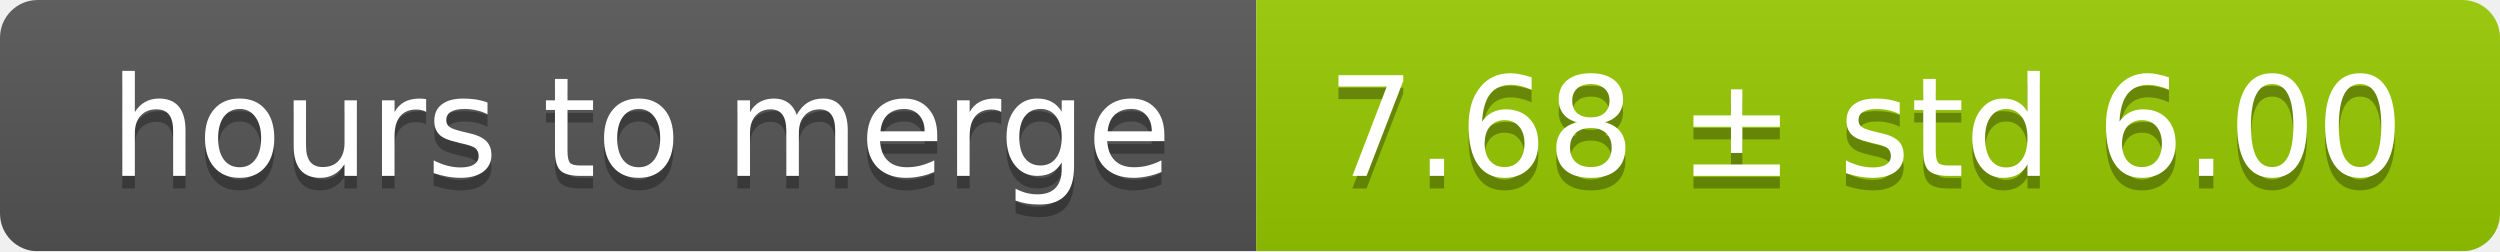
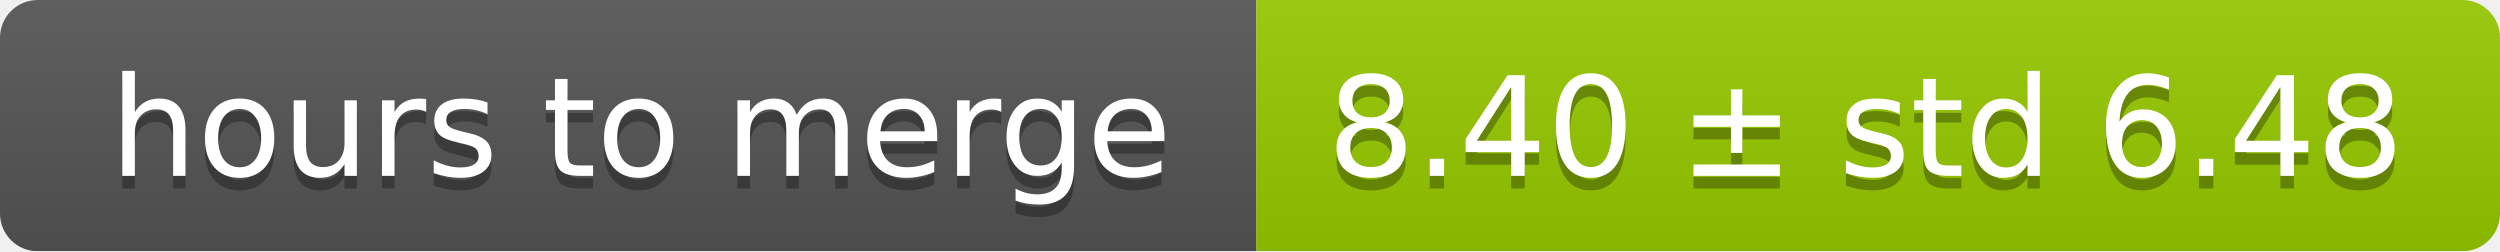
<svg xmlns="http://www.w3.org/2000/svg" width="199" height="20">
  <linearGradient id="smooth" x2="0" y2="100%">
    <stop offset="0" stop-color="#bbb" stop-opacity=".1" />
    <stop offset="1" stop-opacity=".1" />
  </linearGradient>
  <mask id="round">
    <rect width="199" height="20" rx="3" fill="#fff" />
  </mask>
  <g mask="url(#round)">
    <rect width="100" height="20" fill="#555" />
    <rect x="100" width="99" height="20" fill="#97ca00" />
    <rect width="199" height="20" fill="url(#smooth)" />
  </g>
  <g fill="#fff" text-anchor="middle" font-family="DejaVu Sans,Verdana,Geneva,sans-serif" font-size="11">
    <text x="51" y="15" fill="#010101" fill-opacity=".3">hours to merge</text>
    <text x="51" y="14">hours to merge</text>
-     <text x="148.5" y="15" fill="#010101" fill-opacity=".3">7.68 ± std 6.00</text>
-     <text x="148.5" y="14">7.68 ± std 6.00</text>
+     <text x="148.5" y="15" fill="#010101" fill-opacity=".3">8.40 ± std 6.48</text>
+     <text x="148.5" y="14">8.40 ± std 6.48</text>
  </g>
</svg>
